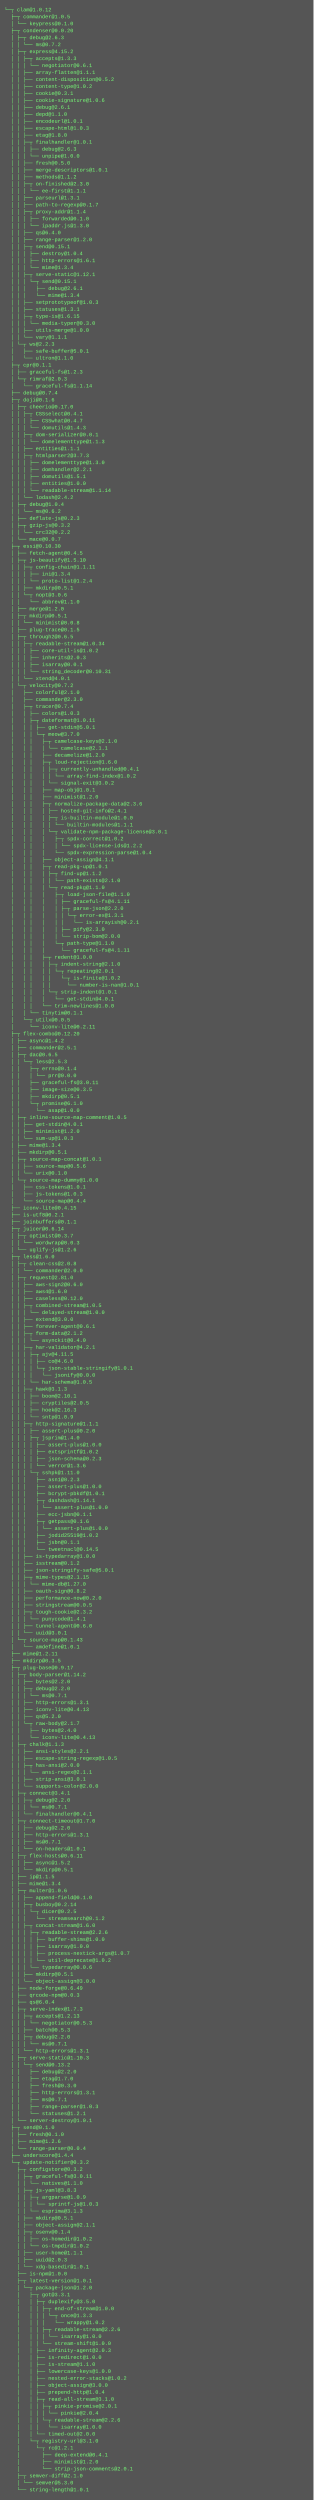
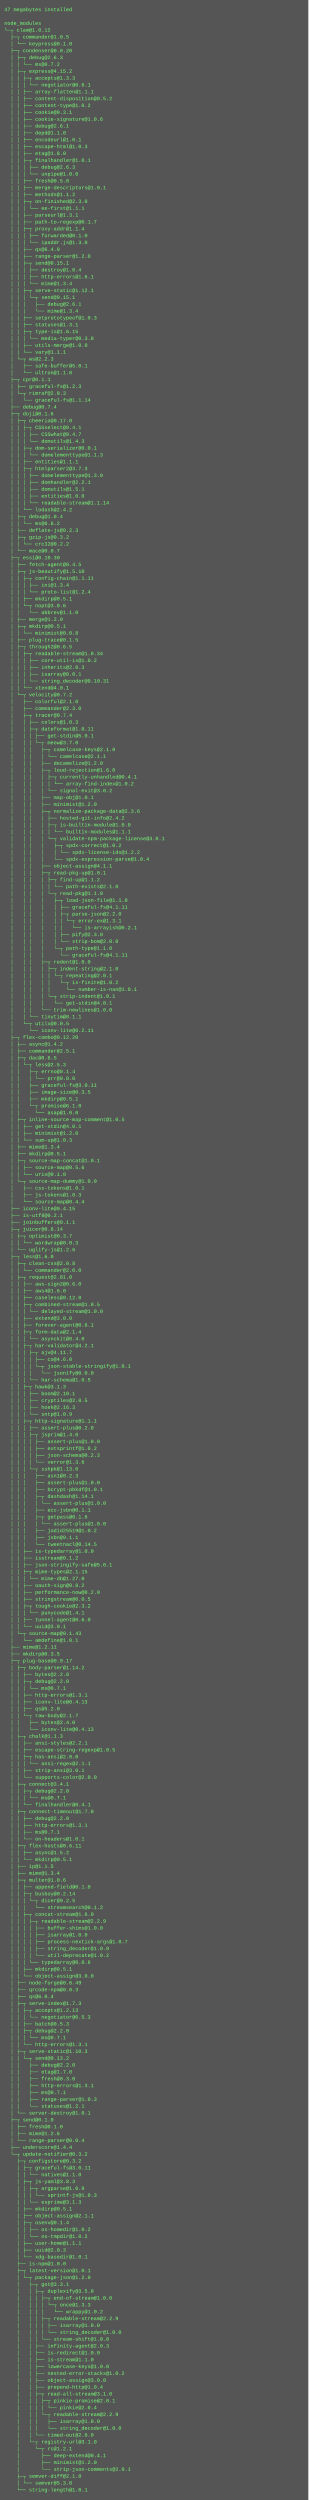
- <svg xmlns="http://www.w3.org/2000/svg" height="5742" width="720">
-   <rect height="5742" fill="#555" width="720" />
+ <svg xmlns="http://www.w3.org/2000/svg" height="5838" width="720">
+   <rect height="5838" fill="#555" width="720" />
  <text fill="#7f7" font-family="Courier New" font-size="12" xml:space="preserve">
-     <tspan x="10" y="26">└─┬ clam@1.0.12 </tspan>
-     <tspan x="10" y="42">  ├─┬ commander@1.0.5 </tspan>
-     <tspan x="10" y="58">  │ └── keypress@0.1.0 </tspan>
-     <tspan x="10" y="74">  ├─┬ condenser@0.0.20 </tspan>
-     <tspan x="10" y="90">  │ ├─┬ debug@2.6.3 </tspan>
-     <tspan x="10" y="106">  │ │ └── ms@0.7.2 </tspan>
-     <tspan x="10" y="122">  │ ├─┬ express@4.15.2 </tspan>
-     <tspan x="10" y="138">  │ │ ├─┬ accepts@1.3.3 </tspan>
-     <tspan x="10" y="154">  │ │ │ └── negotiator@0.6.1 </tspan>
-     <tspan x="10" y="170">  │ │ ├── array-flatten@1.1.1 </tspan>
-     <tspan x="10" y="186">  │ │ ├── content-disposition@0.5.2 </tspan>
-     <tspan x="10" y="202">  │ │ ├── content-type@1.0.2 </tspan>
-     <tspan x="10" y="218">  │ │ ├── cookie@0.3.1 </tspan>
-     <tspan x="10" y="234">  │ │ ├── cookie-signature@1.0.6 </tspan>
-     <tspan x="10" y="250">  │ │ ├── debug@2.6.1 </tspan>
-     <tspan x="10" y="266">  │ │ ├── depd@1.1.0 </tspan>
-     <tspan x="10" y="282">  │ │ ├── encodeurl@1.0.1 </tspan>
-     <tspan x="10" y="298">  │ │ ├── escape-html@1.0.3 </tspan>
-     <tspan x="10" y="314">  │ │ ├── etag@1.8.0 </tspan>
-     <tspan x="10" y="330">  │ │ ├─┬ finalhandler@1.0.1 </tspan>
-     <tspan x="10" y="346">  │ │ │ ├── debug@2.6.3 </tspan>
-     <tspan x="10" y="362">  │ │ │ └── unpipe@1.0.0 </tspan>
-     <tspan x="10" y="378">  │ │ ├── fresh@0.5.0 </tspan>
-     <tspan x="10" y="394">  │ │ ├── merge-descriptors@1.0.1 </tspan>
-     <tspan x="10" y="410">  │ │ ├── methods@1.1.2 </tspan>
-     <tspan x="10" y="426">  │ │ ├─┬ on-finished@2.3.0 </tspan>
-     <tspan x="10" y="442">  │ │ │ └── ee-first@1.1.1 </tspan>
-     <tspan x="10" y="458">  │ │ ├── parseurl@1.3.1 </tspan>
-     <tspan x="10" y="474">  │ │ ├── path-to-regexp@0.1.7 </tspan>
-     <tspan x="10" y="490">  │ │ ├─┬ proxy-addr@1.1.4 </tspan>
-     <tspan x="10" y="506">  │ │ │ ├── forwarded@0.1.0 </tspan>
-     <tspan x="10" y="522">  │ │ │ └── ipaddr.js@1.3.0 </tspan>
-     <tspan x="10" y="538">  │ │ ├── qs@6.4.0 </tspan>
-     <tspan x="10" y="554">  │ │ ├── range-parser@1.2.0 </tspan>
-     <tspan x="10" y="570">  │ │ ├─┬ send@0.15.1 </tspan>
-     <tspan x="10" y="586">  │ │ │ ├── destroy@1.0.4 </tspan>
-     <tspan x="10" y="602">  │ │ │ ├── http-errors@1.6.1 </tspan>
-     <tspan x="10" y="618">  │ │ │ └── mime@1.3.4 </tspan>
-     <tspan x="10" y="634">  │ │ ├─┬ serve-static@1.12.1 </tspan>
-     <tspan x="10" y="650">  │ │ │ └─┬ send@0.15.1 </tspan>
-     <tspan x="10" y="666">  │ │ │   ├── debug@2.6.1 </tspan>
-     <tspan x="10" y="682">  │ │ │   └── mime@1.3.4 </tspan>
-     <tspan x="10" y="698">  │ │ ├── setprototypeof@1.0.3 </tspan>
-     <tspan x="10" y="714">  │ │ ├── statuses@1.3.1 </tspan>
-     <tspan x="10" y="730">  │ │ ├─┬ type-is@1.6.15 </tspan>
-     <tspan x="10" y="746">  │ │ │ └── media-typer@0.3.0 </tspan>
-     <tspan x="10" y="762">  │ │ ├── utils-merge@1.0.0 </tspan>
-     <tspan x="10" y="778">  │ │ └── vary@1.1.1 </tspan>
-     <tspan x="10" y="794">  │ └─┬ ws@2.2.3 </tspan>
-     <tspan x="10" y="810">  │   ├── safe-buffer@5.0.1 </tspan>
-     <tspan x="10" y="826">  │   └── ultron@1.1.0 </tspan>
-     <tspan x="10" y="842">  ├─┬ cpr@0.1.1 </tspan>
-     <tspan x="10" y="858">  │ ├── graceful-fs@1.2.3 </tspan>
-     <tspan x="10" y="874">  │ └─┬ rimraf@2.0.3 </tspan>
-     <tspan x="10" y="890">  │   └── graceful-fs@1.1.14 </tspan>
-     <tspan x="10" y="906">  ├── debug@0.7.4 </tspan>
-     <tspan x="10" y="922">  ├─┬ doji@0.1.6 </tspan>
-     <tspan x="10" y="938">  │ ├─┬ cheerio@0.17.0 </tspan>
-     <tspan x="10" y="954">  │ │ ├─┬ CSSselect@0.4.1 </tspan>
-     <tspan x="10" y="970">  │ │ │ ├── CSSwhat@0.4.7 </tspan>
-     <tspan x="10" y="986">  │ │ │ └── domutils@1.4.3 </tspan>
-     <tspan x="10" y="1002">  │ │ ├─┬ dom-serializer@0.0.1 </tspan>
-     <tspan x="10" y="1018">  │ │ │ └── domelementtype@1.1.3 </tspan>
-     <tspan x="10" y="1034">  │ │ ├── entities@1.1.1 </tspan>
-     <tspan x="10" y="1050">  │ │ ├─┬ htmlparser2@3.7.3 </tspan>
-     <tspan x="10" y="1066">  │ │ │ ├── domelementtype@1.3.0 </tspan>
-     <tspan x="10" y="1082">  │ │ │ ├── domhandler@2.2.1 </tspan>
-     <tspan x="10" y="1098">  │ │ │ ├── domutils@1.5.1 </tspan>
-     <tspan x="10" y="1114">  │ │ │ ├── entities@1.0.0 </tspan>
-     <tspan x="10" y="1130">  │ │ │ └── readable-stream@1.1.14 </tspan>
-     <tspan x="10" y="1146">  │ │ └── lodash@2.4.2 </tspan>
-     <tspan x="10" y="1162">  │ ├─┬ debug@1.0.4 </tspan>
-     <tspan x="10" y="1178">  │ │ └── ms@0.6.2 </tspan>
-     <tspan x="10" y="1194">  │ ├── deflate-js@0.2.3 </tspan>
-     <tspan x="10" y="1210">  │ ├─┬ gzip-js@0.3.2 </tspan>
-     <tspan x="10" y="1226">  │ │ └── crc32@0.2.2 </tspan>
-     <tspan x="10" y="1242">  │ └── mace@0.0.7 </tspan>
-     <tspan x="10" y="1258">  ├─┬ essi@0.10.30 </tspan>
-     <tspan x="10" y="1274">  │ ├── fetch-agent@0.4.5 </tspan>
-     <tspan x="10" y="1290">  │ ├─┬ js-beautify@1.5.10 </tspan>
-     <tspan x="10" y="1306">  │ │ ├─┬ config-chain@1.1.11 </tspan>
-     <tspan x="10" y="1322">  │ │ │ ├── ini@1.3.4 </tspan>
-     <tspan x="10" y="1338">  │ │ │ └── proto-list@1.2.4 </tspan>
-     <tspan x="10" y="1354">  │ │ ├── mkdirp@0.5.1 </tspan>
-     <tspan x="10" y="1370">  │ │ └─┬ nopt@3.0.6 </tspan>
-     <tspan x="10" y="1386">  │ │   └── abbrev@1.1.0 </tspan>
-     <tspan x="10" y="1402">  │ ├── merge@1.2.0 </tspan>
-     <tspan x="10" y="1418">  │ ├─┬ mkdirp@0.5.1 </tspan>
-     <tspan x="10" y="1434">  │ │ └── minimist@0.0.8 </tspan>
-     <tspan x="10" y="1450">  │ ├── plug-trace@0.1.5 </tspan>
-     <tspan x="10" y="1466">  │ ├─┬ through2@0.6.5 </tspan>
-     <tspan x="10" y="1482">  │ │ ├─┬ readable-stream@1.0.34 </tspan>
-     <tspan x="10" y="1498">  │ │ │ ├── core-util-is@1.0.2 </tspan>
-     <tspan x="10" y="1514">  │ │ │ ├── inherits@2.0.3 </tspan>
-     <tspan x="10" y="1530">  │ │ │ ├── isarray@0.0.1 </tspan>
-     <tspan x="10" y="1546">  │ │ │ └── string_decoder@0.10.31 </tspan>
-     <tspan x="10" y="1562">  │ │ └── xtend@4.0.1 </tspan>
-     <tspan x="10" y="1578">  │ └─┬ velocity@0.7.2 </tspan>
-     <tspan x="10" y="1594">  │   ├── colorful@2.1.0 </tspan>
-     <tspan x="10" y="1610">  │   ├── commander@2.3.0 </tspan>
-     <tspan x="10" y="1626">  │   ├─┬ tracer@0.7.4 </tspan>
-     <tspan x="10" y="1642">  │   │ ├── colors@1.0.3 </tspan>
-     <tspan x="10" y="1658">  │   │ ├─┬ dateformat@1.0.11 </tspan>
-     <tspan x="10" y="1674">  │   │ │ ├── get-stdin@5.0.1 </tspan>
-     <tspan x="10" y="1690">  │   │ │ └─┬ meow@3.7.0 </tspan>
-     <tspan x="10" y="1706">  │   │ │   ├─┬ camelcase-keys@2.1.0 </tspan>
-     <tspan x="10" y="1722">  │   │ │   │ └── camelcase@2.1.1 </tspan>
-     <tspan x="10" y="1738">  │   │ │   ├── decamelize@1.2.0 </tspan>
-     <tspan x="10" y="1754">  │   │ │   ├─┬ loud-rejection@1.6.0 </tspan>
-     <tspan x="10" y="1770">  │   │ │   │ ├─┬ currently-unhandled@0.4.1 </tspan>
-     <tspan x="10" y="1786">  │   │ │   │ │ └── array-find-index@1.0.2 </tspan>
-     <tspan x="10" y="1802">  │   │ │   │ └── signal-exit@3.0.2 </tspan>
-     <tspan x="10" y="1818">  │   │ │   ├── map-obj@1.0.1 </tspan>
-     <tspan x="10" y="1834">  │   │ │   ├── minimist@1.2.0 </tspan>
-     <tspan x="10" y="1850">  │   │ │   ├─┬ normalize-package-data@2.3.6 </tspan>
-     <tspan x="10" y="1866">  │   │ │   │ ├── hosted-git-info@2.4.1 </tspan>
-     <tspan x="10" y="1882">  │   │ │   │ ├─┬ is-builtin-module@1.0.0 </tspan>
-     <tspan x="10" y="1898">  │   │ │   │ │ └── builtin-modules@1.1.1 </tspan>
-     <tspan x="10" y="1914">  │   │ │   │ └─┬ validate-npm-package-license@3.0.1 </tspan>
-     <tspan x="10" y="1930">  │   │ │   │   ├─┬ spdx-correct@1.0.2 </tspan>
-     <tspan x="10" y="1946">  │   │ │   │   │ └── spdx-license-ids@1.2.2 </tspan>
-     <tspan x="10" y="1962">  │   │ │   │   └── spdx-expression-parse@1.0.4 </tspan>
-     <tspan x="10" y="1978">  │   │ │   ├── object-assign@4.1.1 </tspan>
-     <tspan x="10" y="1994">  │   │ │   ├─┬ read-pkg-up@1.0.1 </tspan>
-     <tspan x="10" y="2010">  │   │ │   │ ├─┬ find-up@1.1.2 </tspan>
-     <tspan x="10" y="2026">  │   │ │   │ │ └── path-exists@2.1.0 </tspan>
-     <tspan x="10" y="2042">  │   │ │   │ └─┬ read-pkg@1.1.0 </tspan>
-     <tspan x="10" y="2058">  │   │ │   │   ├─┬ load-json-file@1.1.0 </tspan>
-     <tspan x="10" y="2074">  │   │ │   │   │ ├── graceful-fs@4.1.11 </tspan>
-     <tspan x="10" y="2090">  │   │ │   │   │ ├─┬ parse-json@2.2.0 </tspan>
-     <tspan x="10" y="2106">  │   │ │   │   │ │ └─┬ error-ex@1.3.1 </tspan>
-     <tspan x="10" y="2122">  │   │ │   │   │ │   └── is-arrayish@0.2.1 </tspan>
-     <tspan x="10" y="2138">  │   │ │   │   │ ├── pify@2.3.0 </tspan>
-     <tspan x="10" y="2154">  │   │ │   │   │ └── strip-bom@2.0.0 </tspan>
-     <tspan x="10" y="2170">  │   │ │   │   └─┬ path-type@1.1.0 </tspan>
-     <tspan x="10" y="2186">  │   │ │   │     └── graceful-fs@4.1.11 </tspan>
-     <tspan x="10" y="2202">  │   │ │   ├─┬ redent@1.0.0 </tspan>
-     <tspan x="10" y="2218">  │   │ │   │ ├─┬ indent-string@2.1.0 </tspan>
-     <tspan x="10" y="2234">  │   │ │   │ │ └─┬ repeating@2.0.1 </tspan>
-     <tspan x="10" y="2250">  │   │ │   │ │   └─┬ is-finite@1.0.2 </tspan>
-     <tspan x="10" y="2266">  │   │ │   │ │     └── number-is-nan@1.0.1 </tspan>
-     <tspan x="10" y="2282">  │   │ │   │ └─┬ strip-indent@1.0.1 </tspan>
-     <tspan x="10" y="2298">  │   │ │   │   └── get-stdin@4.0.1 </tspan>
-     <tspan x="10" y="2314">  │   │ │   └── trim-newlines@1.0.0 </tspan>
-     <tspan x="10" y="2330">  │   │ └── tinytim@0.1.1 </tspan>
-     <tspan x="10" y="2346">  │   └─┬ utilx@0.0.5 </tspan>
-     <tspan x="10" y="2362">  │     └── iconv-lite@0.2.11 </tspan>
-     <tspan x="10" y="2378">  ├─┬ flex-combo@0.12.20 </tspan>
-     <tspan x="10" y="2394">  │ ├── async@1.4.2 </tspan>
-     <tspan x="10" y="2410">  │ ├── commander@2.5.1 </tspan>
-     <tspan x="10" y="2426">  │ ├─┬ dac@0.6.5 </tspan>
-     <tspan x="10" y="2442">  │ │ └─┬ less@2.5.3 </tspan>
-     <tspan x="10" y="2458">  │ │   ├─┬ errno@0.1.4 </tspan>
-     <tspan x="10" y="2474">  │ │   │ └── prr@0.0.0 </tspan>
-     <tspan x="10" y="2490">  │ │   ├── graceful-fs@3.0.11 </tspan>
-     <tspan x="10" y="2506">  │ │   ├── image-size@0.3.5 </tspan>
-     <tspan x="10" y="2522">  │ │   ├── mkdirp@0.5.1 </tspan>
-     <tspan x="10" y="2538">  │ │   └─┬ promise@6.1.0 </tspan>
-     <tspan x="10" y="2554">  │ │     └── asap@1.0.0 </tspan>
-     <tspan x="10" y="2570">  │ ├─┬ inline-source-map-comment@1.0.5 </tspan>
-     <tspan x="10" y="2586">  │ │ ├── get-stdin@4.0.1 </tspan>
-     <tspan x="10" y="2602">  │ │ ├── minimist@1.2.0 </tspan>
-     <tspan x="10" y="2618">  │ │ └── sum-up@1.0.3 </tspan>
-     <tspan x="10" y="2634">  │ ├── mime@1.3.4 </tspan>
-     <tspan x="10" y="2650">  │ ├── mkdirp@0.5.1 </tspan>
-     <tspan x="10" y="2666">  │ ├─┬ source-map-concat@1.0.1 </tspan>
-     <tspan x="10" y="2682">  │ │ ├── source-map@0.5.6 </tspan>
-     <tspan x="10" y="2698">  │ │ └── urix@0.1.0 </tspan>
-     <tspan x="10" y="2714">  │ └─┬ source-map-dummy@1.0.0 </tspan>
-     <tspan x="10" y="2730">  │   ├── css-tokens@1.0.1 </tspan>
-     <tspan x="10" y="2746">  │   ├── js-tokens@1.0.3 </tspan>
-     <tspan x="10" y="2762">  │   └── source-map@0.4.4 </tspan>
-     <tspan x="10" y="2778">  ├── iconv-lite@0.4.15 </tspan>
-     <tspan x="10" y="2794">  ├── is-utf8@0.2.1 </tspan>
-     <tspan x="10" y="2810">  ├── joinbuffers@0.1.1 </tspan>
-     <tspan x="10" y="2826">  ├─┬ juicer@0.6.14 </tspan>
-     <tspan x="10" y="2842">  │ ├─┬ optimist@0.3.7 </tspan>
-     <tspan x="10" y="2858">  │ │ └── wordwrap@0.0.3 </tspan>
-     <tspan x="10" y="2874">  │ └── uglify-js@1.2.6 </tspan>
-     <tspan x="10" y="2890">  ├─┬ less@1.6.0 </tspan>
-     <tspan x="10" y="2906">  │ ├─┬ clean-css@2.0.8 </tspan>
-     <tspan x="10" y="2922">  │ │ └── commander@2.0.0 </tspan>
-     <tspan x="10" y="2938">  │ ├─┬ request@2.81.0 </tspan>
-     <tspan x="10" y="2954">  │ │ ├── aws-sign2@0.6.0 </tspan>
-     <tspan x="10" y="2970">  │ │ ├── aws4@1.6.0 </tspan>
-     <tspan x="10" y="2986">  │ │ ├── caseless@0.12.0 </tspan>
-     <tspan x="10" y="3002">  │ │ ├─┬ combined-stream@1.0.5 </tspan>
-     <tspan x="10" y="3018">  │ │ │ └── delayed-stream@1.0.0 </tspan>
-     <tspan x="10" y="3034">  │ │ ├── extend@3.0.0 </tspan>
-     <tspan x="10" y="3050">  │ │ ├── forever-agent@0.6.1 </tspan>
-     <tspan x="10" y="3066">  │ │ ├─┬ form-data@2.1.2 </tspan>
-     <tspan x="10" y="3082">  │ │ │ └── asynckit@0.4.0 </tspan>
-     <tspan x="10" y="3098">  │ │ ├─┬ har-validator@4.2.1 </tspan>
-     <tspan x="10" y="3114">  │ │ │ ├─┬ ajv@4.11.5 </tspan>
-     <tspan x="10" y="3130">  │ │ │ │ ├── co@4.6.0 </tspan>
-     <tspan x="10" y="3146">  │ │ │ │ └─┬ json-stable-stringify@1.0.1 </tspan>
-     <tspan x="10" y="3162">  │ │ │ │   └── jsonify@0.0.0 </tspan>
-     <tspan x="10" y="3178">  │ │ │ └── har-schema@1.0.5 </tspan>
-     <tspan x="10" y="3194">  │ │ ├─┬ hawk@3.1.3 </tspan>
-     <tspan x="10" y="3210">  │ │ │ ├── boom@2.10.1 </tspan>
-     <tspan x="10" y="3226">  │ │ │ ├── cryptiles@2.0.5 </tspan>
-     <tspan x="10" y="3242">  │ │ │ ├── hoek@2.16.3 </tspan>
-     <tspan x="10" y="3258">  │ │ │ └── sntp@1.0.9 </tspan>
-     <tspan x="10" y="3274">  │ │ ├─┬ http-signature@1.1.1 </tspan>
-     <tspan x="10" y="3290">  │ │ │ ├── assert-plus@0.2.0 </tspan>
-     <tspan x="10" y="3306">  │ │ │ ├─┬ jsprim@1.4.0 </tspan>
-     <tspan x="10" y="3322">  │ │ │ │ ├── assert-plus@1.0.0 </tspan>
-     <tspan x="10" y="3338">  │ │ │ │ ├── extsprintf@1.0.2 </tspan>
-     <tspan x="10" y="3354">  │ │ │ │ ├── json-schema@0.2.3 </tspan>
-     <tspan x="10" y="3370">  │ │ │ │ └── verror@1.3.6 </tspan>
-     <tspan x="10" y="3386">  │ │ │ └─┬ sshpk@1.11.0 </tspan>
-     <tspan x="10" y="3402">  │ │ │   ├── asn1@0.2.3 </tspan>
-     <tspan x="10" y="3418">  │ │ │   ├── assert-plus@1.0.0 </tspan>
-     <tspan x="10" y="3434">  │ │ │   ├── bcrypt-pbkdf@1.0.1 </tspan>
-     <tspan x="10" y="3450">  │ │ │   ├─┬ dashdash@1.14.1 </tspan>
-     <tspan x="10" y="3466">  │ │ │   │ └── assert-plus@1.0.0 </tspan>
-     <tspan x="10" y="3482">  │ │ │   ├── ecc-jsbn@0.1.1 </tspan>
-     <tspan x="10" y="3498">  │ │ │   ├─┬ getpass@0.1.6 </tspan>
+     <tspan x="10" y="26">47 megabytes installed</tspan>
+     <tspan x="10" y="42" />
+     <tspan x="10" y="58">node_modules</tspan>
+     <tspan x="10" y="74">└─┬ clam@1.0.12 </tspan>
+     <tspan x="10" y="90">  ├─┬ commander@1.0.5 </tspan>
+     <tspan x="10" y="106">  │ └── keypress@0.1.0 </tspan>
+     <tspan x="10" y="122">  ├─┬ condenser@0.0.20 </tspan>
+     <tspan x="10" y="138">  │ ├─┬ debug@2.6.3 </tspan>
+     <tspan x="10" y="154">  │ │ └── ms@0.7.2 </tspan>
+     <tspan x="10" y="170">  │ ├─┬ express@4.15.2 </tspan>
+     <tspan x="10" y="186">  │ │ ├─┬ accepts@1.3.3 </tspan>
+     <tspan x="10" y="202">  │ │ │ └── negotiator@0.6.1 </tspan>
+     <tspan x="10" y="218">  │ │ ├── array-flatten@1.1.1 </tspan>
+     <tspan x="10" y="234">  │ │ ├── content-disposition@0.5.2 </tspan>
+     <tspan x="10" y="250">  │ │ ├── content-type@1.0.2 </tspan>
+     <tspan x="10" y="266">  │ │ ├── cookie@0.3.1 </tspan>
+     <tspan x="10" y="282">  │ │ ├── cookie-signature@1.0.6 </tspan>
+     <tspan x="10" y="298">  │ │ ├── debug@2.6.1 </tspan>
+     <tspan x="10" y="314">  │ │ ├── depd@1.1.0 </tspan>
+     <tspan x="10" y="330">  │ │ ├── encodeurl@1.0.1 </tspan>
+     <tspan x="10" y="346">  │ │ ├── escape-html@1.0.3 </tspan>
+     <tspan x="10" y="362">  │ │ ├── etag@1.8.0 </tspan>
+     <tspan x="10" y="378">  │ │ ├─┬ finalhandler@1.0.1 </tspan>
+     <tspan x="10" y="394">  │ │ │ ├── debug@2.6.3 </tspan>
+     <tspan x="10" y="410">  │ │ │ └── unpipe@1.0.0 </tspan>
+     <tspan x="10" y="426">  │ │ ├── fresh@0.5.0 </tspan>
+     <tspan x="10" y="442">  │ │ ├── merge-descriptors@1.0.1 </tspan>
+     <tspan x="10" y="458">  │ │ ├── methods@1.1.2 </tspan>
+     <tspan x="10" y="474">  │ │ ├─┬ on-finished@2.3.0 </tspan>
+     <tspan x="10" y="490">  │ │ │ └── ee-first@1.1.1 </tspan>
+     <tspan x="10" y="506">  │ │ ├── parseurl@1.3.1 </tspan>
+     <tspan x="10" y="522">  │ │ ├── path-to-regexp@0.1.7 </tspan>
+     <tspan x="10" y="538">  │ │ ├─┬ proxy-addr@1.1.4 </tspan>
+     <tspan x="10" y="554">  │ │ │ ├── forwarded@0.1.0 </tspan>
+     <tspan x="10" y="570">  │ │ │ └── ipaddr.js@1.3.0 </tspan>
+     <tspan x="10" y="586">  │ │ ├── qs@6.4.0 </tspan>
+     <tspan x="10" y="602">  │ │ ├── range-parser@1.2.0 </tspan>
+     <tspan x="10" y="618">  │ │ ├─┬ send@0.15.1 </tspan>
+     <tspan x="10" y="634">  │ │ │ ├── destroy@1.0.4 </tspan>
+     <tspan x="10" y="650">  │ │ │ ├── http-errors@1.6.1 </tspan>
+     <tspan x="10" y="666">  │ │ │ └── mime@1.3.4 </tspan>
+     <tspan x="10" y="682">  │ │ ├─┬ serve-static@1.12.1 </tspan>
+     <tspan x="10" y="698">  │ │ │ └─┬ send@0.15.1 </tspan>
+     <tspan x="10" y="714">  │ │ │   ├── debug@2.6.1 </tspan>
+     <tspan x="10" y="730">  │ │ │   └── mime@1.3.4 </tspan>
+     <tspan x="10" y="746">  │ │ ├── setprototypeof@1.0.3 </tspan>
+     <tspan x="10" y="762">  │ │ ├── statuses@1.3.1 </tspan>
+     <tspan x="10" y="778">  │ │ ├─┬ type-is@1.6.15 </tspan>
+     <tspan x="10" y="794">  │ │ │ └── media-typer@0.3.0 </tspan>
+     <tspan x="10" y="810">  │ │ ├── utils-merge@1.0.0 </tspan>
+     <tspan x="10" y="826">  │ │ └── vary@1.1.1 </tspan>
+     <tspan x="10" y="842">  │ └─┬ ws@2.2.3 </tspan>
+     <tspan x="10" y="858">  │   ├── safe-buffer@5.0.1 </tspan>
+     <tspan x="10" y="874">  │   └── ultron@1.1.0 </tspan>
+     <tspan x="10" y="890">  ├─┬ cpr@0.1.1 </tspan>
+     <tspan x="10" y="906">  │ ├── graceful-fs@1.2.3 </tspan>
+     <tspan x="10" y="922">  │ └─┬ rimraf@2.0.3 </tspan>
+     <tspan x="10" y="938">  │   └── graceful-fs@1.1.14 </tspan>
+     <tspan x="10" y="954">  ├── debug@0.7.4 </tspan>
+     <tspan x="10" y="970">  ├─┬ doji@0.1.6 </tspan>
+     <tspan x="10" y="986">  │ ├─┬ cheerio@0.17.0 </tspan>
+     <tspan x="10" y="1002">  │ │ ├─┬ CSSselect@0.4.1 </tspan>
+     <tspan x="10" y="1018">  │ │ │ ├── CSSwhat@0.4.7 </tspan>
+     <tspan x="10" y="1034">  │ │ │ └── domutils@1.4.3 </tspan>
+     <tspan x="10" y="1050">  │ │ ├─┬ dom-serializer@0.0.1 </tspan>
+     <tspan x="10" y="1066">  │ │ │ └── domelementtype@1.1.3 </tspan>
+     <tspan x="10" y="1082">  │ │ ├── entities@1.1.1 </tspan>
+     <tspan x="10" y="1098">  │ │ ├─┬ htmlparser2@3.7.3 </tspan>
+     <tspan x="10" y="1114">  │ │ │ ├── domelementtype@1.3.0 </tspan>
+     <tspan x="10" y="1130">  │ │ │ ├── domhandler@2.2.1 </tspan>
+     <tspan x="10" y="1146">  │ │ │ ├── domutils@1.5.1 </tspan>
+     <tspan x="10" y="1162">  │ │ │ ├── entities@1.0.0 </tspan>
+     <tspan x="10" y="1178">  │ │ │ └── readable-stream@1.1.14 </tspan>
+     <tspan x="10" y="1194">  │ │ └── lodash@2.4.2 </tspan>
+     <tspan x="10" y="1210">  │ ├─┬ debug@1.0.4 </tspan>
+     <tspan x="10" y="1226">  │ │ └── ms@0.6.2 </tspan>
+     <tspan x="10" y="1242">  │ ├── deflate-js@0.2.3 </tspan>
+     <tspan x="10" y="1258">  │ ├─┬ gzip-js@0.3.2 </tspan>
+     <tspan x="10" y="1274">  │ │ └── crc32@0.2.2 </tspan>
+     <tspan x="10" y="1290">  │ └── mace@0.0.7 </tspan>
+     <tspan x="10" y="1306">  ├─┬ essi@0.10.30 </tspan>
+     <tspan x="10" y="1322">  │ ├── fetch-agent@0.4.5 </tspan>
+     <tspan x="10" y="1338">  │ ├─┬ js-beautify@1.5.10 </tspan>
+     <tspan x="10" y="1354">  │ │ ├─┬ config-chain@1.1.11 </tspan>
+     <tspan x="10" y="1370">  │ │ │ ├── ini@1.3.4 </tspan>
+     <tspan x="10" y="1386">  │ │ │ └── proto-list@1.2.4 </tspan>
+     <tspan x="10" y="1402">  │ │ ├── mkdirp@0.5.1 </tspan>
+     <tspan x="10" y="1418">  │ │ └─┬ nopt@3.0.6 </tspan>
+     <tspan x="10" y="1434">  │ │   └── abbrev@1.1.0 </tspan>
+     <tspan x="10" y="1450">  │ ├── merge@1.2.0 </tspan>
+     <tspan x="10" y="1466">  │ ├─┬ mkdirp@0.5.1 </tspan>
+     <tspan x="10" y="1482">  │ │ └── minimist@0.0.8 </tspan>
+     <tspan x="10" y="1498">  │ ├── plug-trace@0.1.5 </tspan>
+     <tspan x="10" y="1514">  │ ├─┬ through2@0.6.5 </tspan>
+     <tspan x="10" y="1530">  │ │ ├─┬ readable-stream@1.0.34 </tspan>
+     <tspan x="10" y="1546">  │ │ │ ├── core-util-is@1.0.2 </tspan>
+     <tspan x="10" y="1562">  │ │ │ ├── inherits@2.0.3 </tspan>
+     <tspan x="10" y="1578">  │ │ │ ├── isarray@0.0.1 </tspan>
+     <tspan x="10" y="1594">  │ │ │ └── string_decoder@0.10.31 </tspan>
+     <tspan x="10" y="1610">  │ │ └── xtend@4.0.1 </tspan>
+     <tspan x="10" y="1626">  │ └─┬ velocity@0.7.2 </tspan>
+     <tspan x="10" y="1642">  │   ├── colorful@2.1.0 </tspan>
+     <tspan x="10" y="1658">  │   ├── commander@2.3.0 </tspan>
+     <tspan x="10" y="1674">  │   ├─┬ tracer@0.7.4 </tspan>
+     <tspan x="10" y="1690">  │   │ ├── colors@1.0.3 </tspan>
+     <tspan x="10" y="1706">  │   │ ├─┬ dateformat@1.0.11 </tspan>
+     <tspan x="10" y="1722">  │   │ │ ├── get-stdin@5.0.1 </tspan>
+     <tspan x="10" y="1738">  │   │ │ └─┬ meow@3.7.0 </tspan>
+     <tspan x="10" y="1754">  │   │ │   ├─┬ camelcase-keys@2.1.0 </tspan>
+     <tspan x="10" y="1770">  │   │ │   │ └── camelcase@2.1.1 </tspan>
+     <tspan x="10" y="1786">  │   │ │   ├── decamelize@1.2.0 </tspan>
+     <tspan x="10" y="1802">  │   │ │   ├─┬ loud-rejection@1.6.0 </tspan>
+     <tspan x="10" y="1818">  │   │ │   │ ├─┬ currently-unhandled@0.4.1 </tspan>
+     <tspan x="10" y="1834">  │   │ │   │ │ └── array-find-index@1.0.2 </tspan>
+     <tspan x="10" y="1850">  │   │ │   │ └── signal-exit@3.0.2 </tspan>
+     <tspan x="10" y="1866">  │   │ │   ├── map-obj@1.0.1 </tspan>
+     <tspan x="10" y="1882">  │   │ │   ├── minimist@1.2.0 </tspan>
+     <tspan x="10" y="1898">  │   │ │   ├─┬ normalize-package-data@2.3.6 </tspan>
+     <tspan x="10" y="1914">  │   │ │   │ ├── hosted-git-info@2.4.2 </tspan>
+     <tspan x="10" y="1930">  │   │ │   │ ├─┬ is-builtin-module@1.0.0 </tspan>
+     <tspan x="10" y="1946">  │   │ │   │ │ └── builtin-modules@1.1.1 </tspan>
+     <tspan x="10" y="1962">  │   │ │   │ └─┬ validate-npm-package-license@3.0.1 </tspan>
+     <tspan x="10" y="1978">  │   │ │   │   ├─┬ spdx-correct@1.0.2 </tspan>
+     <tspan x="10" y="1994">  │   │ │   │   │ └── spdx-license-ids@1.2.2 </tspan>
+     <tspan x="10" y="2010">  │   │ │   │   └── spdx-expression-parse@1.0.4 </tspan>
+     <tspan x="10" y="2026">  │   │ │   ├── object-assign@4.1.1 </tspan>
+     <tspan x="10" y="2042">  │   │ │   ├─┬ read-pkg-up@1.0.1 </tspan>
+     <tspan x="10" y="2058">  │   │ │   │ ├─┬ find-up@1.1.2 </tspan>
+     <tspan x="10" y="2074">  │   │ │   │ │ └── path-exists@2.1.0 </tspan>
+     <tspan x="10" y="2090">  │   │ │   │ └─┬ read-pkg@1.1.0 </tspan>
+     <tspan x="10" y="2106">  │   │ │   │   ├─┬ load-json-file@1.1.0 </tspan>
+     <tspan x="10" y="2122">  │   │ │   │   │ ├── graceful-fs@4.1.11 </tspan>
+     <tspan x="10" y="2138">  │   │ │   │   │ ├─┬ parse-json@2.2.0 </tspan>
+     <tspan x="10" y="2154">  │   │ │   │   │ │ └─┬ error-ex@1.3.1 </tspan>
+     <tspan x="10" y="2170">  │   │ │   │   │ │   └── is-arrayish@0.2.1 </tspan>
+     <tspan x="10" y="2186">  │   │ │   │   │ ├── pify@2.3.0 </tspan>
+     <tspan x="10" y="2202">  │   │ │   │   │ └── strip-bom@2.0.0 </tspan>
+     <tspan x="10" y="2218">  │   │ │   │   └─┬ path-type@1.1.0 </tspan>
+     <tspan x="10" y="2234">  │   │ │   │     └── graceful-fs@4.1.11 </tspan>
+     <tspan x="10" y="2250">  │   │ │   ├─┬ redent@1.0.0 </tspan>
+     <tspan x="10" y="2266">  │   │ │   │ ├─┬ indent-string@2.1.0 </tspan>
+     <tspan x="10" y="2282">  │   │ │   │ │ └─┬ repeating@2.0.1 </tspan>
+     <tspan x="10" y="2298">  │   │ │   │ │   └─┬ is-finite@1.0.2 </tspan>
+     <tspan x="10" y="2314">  │   │ │   │ │     └── number-is-nan@1.0.1 </tspan>
+     <tspan x="10" y="2330">  │   │ │   │ └─┬ strip-indent@1.0.1 </tspan>
+     <tspan x="10" y="2346">  │   │ │   │   └── get-stdin@4.0.1 </tspan>
+     <tspan x="10" y="2362">  │   │ │   └── trim-newlines@1.0.0 </tspan>
+     <tspan x="10" y="2378">  │   │ └── tinytim@0.1.1 </tspan>
+     <tspan x="10" y="2394">  │   └─┬ utilx@0.0.5 </tspan>
+     <tspan x="10" y="2410">  │     └── iconv-lite@0.2.11 </tspan>
+     <tspan x="10" y="2426">  ├─┬ flex-combo@0.12.20 </tspan>
+     <tspan x="10" y="2442">  │ ├── async@1.4.2 </tspan>
+     <tspan x="10" y="2458">  │ ├── commander@2.5.1 </tspan>
+     <tspan x="10" y="2474">  │ ├─┬ dac@0.6.5 </tspan>
+     <tspan x="10" y="2490">  │ │ └─┬ less@2.5.3 </tspan>
+     <tspan x="10" y="2506">  │ │   ├─┬ errno@0.1.4 </tspan>
+     <tspan x="10" y="2522">  │ │   │ └── prr@0.0.0 </tspan>
+     <tspan x="10" y="2538">  │ │   ├── graceful-fs@3.0.11 </tspan>
+     <tspan x="10" y="2554">  │ │   ├── image-size@0.3.5 </tspan>
+     <tspan x="10" y="2570">  │ │   ├── mkdirp@0.5.1 </tspan>
+     <tspan x="10" y="2586">  │ │   └─┬ promise@6.1.0 </tspan>
+     <tspan x="10" y="2602">  │ │     └── asap@1.0.0 </tspan>
+     <tspan x="10" y="2618">  │ ├─┬ inline-source-map-comment@1.0.5 </tspan>
+     <tspan x="10" y="2634">  │ │ ├── get-stdin@4.0.1 </tspan>
+     <tspan x="10" y="2650">  │ │ ├── minimist@1.2.0 </tspan>
+     <tspan x="10" y="2666">  │ │ └── sum-up@1.0.3 </tspan>
+     <tspan x="10" y="2682">  │ ├── mime@1.3.4 </tspan>
+     <tspan x="10" y="2698">  │ ├── mkdirp@0.5.1 </tspan>
+     <tspan x="10" y="2714">  │ ├─┬ source-map-concat@1.0.1 </tspan>
+     <tspan x="10" y="2730">  │ │ ├── source-map@0.5.6 </tspan>
+     <tspan x="10" y="2746">  │ │ └── urix@0.1.0 </tspan>
+     <tspan x="10" y="2762">  │ └─┬ source-map-dummy@1.0.0 </tspan>
+     <tspan x="10" y="2778">  │   ├── css-tokens@1.0.1 </tspan>
+     <tspan x="10" y="2794">  │   ├── js-tokens@1.0.3 </tspan>
+     <tspan x="10" y="2810">  │   └── source-map@0.4.4 </tspan>
+     <tspan x="10" y="2826">  ├── iconv-lite@0.4.15 </tspan>
+     <tspan x="10" y="2842">  ├── is-utf8@0.2.1 </tspan>
+     <tspan x="10" y="2858">  ├── joinbuffers@0.1.1 </tspan>
+     <tspan x="10" y="2874">  ├─┬ juicer@0.6.14 </tspan>
+     <tspan x="10" y="2890">  │ ├─┬ optimist@0.3.7 </tspan>
+     <tspan x="10" y="2906">  │ │ └── wordwrap@0.0.3 </tspan>
+     <tspan x="10" y="2922">  │ └── uglify-js@1.2.6 </tspan>
+     <tspan x="10" y="2938">  ├─┬ less@1.6.0 </tspan>
+     <tspan x="10" y="2954">  │ ├─┬ clean-css@2.0.8 </tspan>
+     <tspan x="10" y="2970">  │ │ └── commander@2.0.0 </tspan>
+     <tspan x="10" y="2986">  │ ├─┬ request@2.81.0 </tspan>
+     <tspan x="10" y="3002">  │ │ ├── aws-sign2@0.6.0 </tspan>
+     <tspan x="10" y="3018">  │ │ ├── aws4@1.6.0 </tspan>
+     <tspan x="10" y="3034">  │ │ ├── caseless@0.12.0 </tspan>
+     <tspan x="10" y="3050">  │ │ ├─┬ combined-stream@1.0.5 </tspan>
+     <tspan x="10" y="3066">  │ │ │ └── delayed-stream@1.0.0 </tspan>
+     <tspan x="10" y="3082">  │ │ ├── extend@3.0.0 </tspan>
+     <tspan x="10" y="3098">  │ │ ├── forever-agent@0.6.1 </tspan>
+     <tspan x="10" y="3114">  │ │ ├─┬ form-data@2.1.4 </tspan>
+     <tspan x="10" y="3130">  │ │ │ └── asynckit@0.4.0 </tspan>
+     <tspan x="10" y="3146">  │ │ ├─┬ har-validator@4.2.1 </tspan>
+     <tspan x="10" y="3162">  │ │ │ ├─┬ ajv@4.11.7 </tspan>
+     <tspan x="10" y="3178">  │ │ │ │ ├── co@4.6.0 </tspan>
+     <tspan x="10" y="3194">  │ │ │ │ └─┬ json-stable-stringify@1.0.1 </tspan>
+     <tspan x="10" y="3210">  │ │ │ │   └── jsonify@0.0.0 </tspan>
+     <tspan x="10" y="3226">  │ │ │ └── har-schema@1.0.5 </tspan>
+     <tspan x="10" y="3242">  │ │ ├─┬ hawk@3.1.3 </tspan>
+     <tspan x="10" y="3258">  │ │ │ ├── boom@2.10.1 </tspan>
+     <tspan x="10" y="3274">  │ │ │ ├── cryptiles@2.0.5 </tspan>
+     <tspan x="10" y="3290">  │ │ │ ├── hoek@2.16.3 </tspan>
+     <tspan x="10" y="3306">  │ │ │ └── sntp@1.0.9 </tspan>
+     <tspan x="10" y="3322">  │ │ ├─┬ http-signature@1.1.1 </tspan>
+     <tspan x="10" y="3338">  │ │ │ ├── assert-plus@0.2.0 </tspan>
+     <tspan x="10" y="3354">  │ │ │ ├─┬ jsprim@1.4.0 </tspan>
+     <tspan x="10" y="3370">  │ │ │ │ ├── assert-plus@1.0.0 </tspan>
+     <tspan x="10" y="3386">  │ │ │ │ ├── extsprintf@1.0.2 </tspan>
+     <tspan x="10" y="3402">  │ │ │ │ ├── json-schema@0.2.3 </tspan>
+     <tspan x="10" y="3418">  │ │ │ │ └── verror@1.3.6 </tspan>
+     <tspan x="10" y="3434">  │ │ │ └─┬ sshpk@1.13.0 </tspan>
+     <tspan x="10" y="3450">  │ │ │   ├── asn1@0.2.3 </tspan>
+     <tspan x="10" y="3466">  │ │ │   ├── assert-plus@1.0.0 </tspan>
+     <tspan x="10" y="3482">  │ │ │   ├── bcrypt-pbkdf@1.0.1 </tspan>
+     <tspan x="10" y="3498">  │ │ │   ├─┬ dashdash@1.14.1 </tspan>
    <tspan x="10" y="3514">  │ │ │   │ └── assert-plus@1.0.0 </tspan>
-     <tspan x="10" y="3530">  │ │ │   ├── jodid25519@1.0.2 </tspan>
-     <tspan x="10" y="3546">  │ │ │   ├── jsbn@0.1.1 </tspan>
-     <tspan x="10" y="3562">  │ │ │   └── tweetnacl@0.14.5 </tspan>
-     <tspan x="10" y="3578">  │ │ ├── is-typedarray@1.0.0 </tspan>
-     <tspan x="10" y="3594">  │ │ ├── isstream@0.1.2 </tspan>
-     <tspan x="10" y="3610">  │ │ ├── json-stringify-safe@5.0.1 </tspan>
-     <tspan x="10" y="3626">  │ │ ├─┬ mime-types@2.1.15 </tspan>
-     <tspan x="10" y="3642">  │ │ │ └── mime-db@1.27.0 </tspan>
-     <tspan x="10" y="3658">  │ │ ├── oauth-sign@0.8.2 </tspan>
-     <tspan x="10" y="3674">  │ │ ├── performance-now@0.2.0 </tspan>
-     <tspan x="10" y="3690">  │ │ ├── stringstream@0.0.5 </tspan>
-     <tspan x="10" y="3706">  │ │ ├─┬ tough-cookie@2.3.2 </tspan>
-     <tspan x="10" y="3722">  │ │ │ └── punycode@1.4.1 </tspan>
-     <tspan x="10" y="3738">  │ │ ├── tunnel-agent@0.6.0 </tspan>
-     <tspan x="10" y="3754">  │ │ └── uuid@3.0.1 </tspan>
-     <tspan x="10" y="3770">  │ └─┬ source-map@0.1.43 </tspan>
-     <tspan x="10" y="3786">  │   └── amdefine@1.0.1 </tspan>
-     <tspan x="10" y="3802">  ├── mime@1.2.11 </tspan>
-     <tspan x="10" y="3818">  ├── mkdirp@0.3.5 </tspan>
-     <tspan x="10" y="3834">  ├─┬ plug-base@0.9.17 </tspan>
-     <tspan x="10" y="3850">  │ ├─┬ body-parser@1.14.2 </tspan>
-     <tspan x="10" y="3866">  │ │ ├── bytes@2.2.0 </tspan>
-     <tspan x="10" y="3882">  │ │ ├─┬ debug@2.2.0 </tspan>
-     <tspan x="10" y="3898">  │ │ │ └── ms@0.7.1 </tspan>
-     <tspan x="10" y="3914">  │ │ ├── http-errors@1.3.1 </tspan>
-     <tspan x="10" y="3930">  │ │ ├── iconv-lite@0.4.13 </tspan>
-     <tspan x="10" y="3946">  │ │ ├── qs@5.2.0 </tspan>
-     <tspan x="10" y="3962">  │ │ └─┬ raw-body@2.1.7 </tspan>
-     <tspan x="10" y="3978">  │ │   ├── bytes@2.4.0 </tspan>
-     <tspan x="10" y="3994">  │ │   └── iconv-lite@0.4.13 </tspan>
-     <tspan x="10" y="4010">  │ ├─┬ chalk@1.1.3 </tspan>
-     <tspan x="10" y="4026">  │ │ ├── ansi-styles@2.2.1 </tspan>
-     <tspan x="10" y="4042">  │ │ ├── escape-string-regexp@1.0.5 </tspan>
-     <tspan x="10" y="4058">  │ │ ├─┬ has-ansi@2.0.0 </tspan>
-     <tspan x="10" y="4074">  │ │ │ └── ansi-regex@2.1.1 </tspan>
-     <tspan x="10" y="4090">  │ │ ├── strip-ansi@3.0.1 </tspan>
-     <tspan x="10" y="4106">  │ │ └── supports-color@2.0.0 </tspan>
-     <tspan x="10" y="4122">  │ ├─┬ connect@3.4.1 </tspan>
-     <tspan x="10" y="4138">  │ │ ├─┬ debug@2.2.0 </tspan>
-     <tspan x="10" y="4154">  │ │ │ └── ms@0.7.1 </tspan>
-     <tspan x="10" y="4170">  │ │ └── finalhandler@0.4.1 </tspan>
-     <tspan x="10" y="4186">  │ ├─┬ connect-timeout@1.7.0 </tspan>
-     <tspan x="10" y="4202">  │ │ ├── debug@2.2.0 </tspan>
-     <tspan x="10" y="4218">  │ │ ├── http-errors@1.3.1 </tspan>
-     <tspan x="10" y="4234">  │ │ ├── ms@0.7.1 </tspan>
-     <tspan x="10" y="4250">  │ │ └── on-headers@1.0.1 </tspan>
-     <tspan x="10" y="4266">  │ ├─┬ flex-hosts@0.6.11 </tspan>
-     <tspan x="10" y="4282">  │ │ ├── async@1.5.2 </tspan>
-     <tspan x="10" y="4298">  │ │ └── mkdirp@0.5.1 </tspan>
-     <tspan x="10" y="4314">  │ ├── ip@1.1.5 </tspan>
-     <tspan x="10" y="4330">  │ ├── mime@1.3.4 </tspan>
-     <tspan x="10" y="4346">  │ ├─┬ multer@1.0.6 </tspan>
-     <tspan x="10" y="4362">  │ │ ├── append-field@0.1.0 </tspan>
-     <tspan x="10" y="4378">  │ │ ├─┬ busboy@0.2.14 </tspan>
-     <tspan x="10" y="4394">  │ │ │ └─┬ dicer@0.2.5 </tspan>
-     <tspan x="10" y="4410">  │ │ │   └── streamsearch@0.1.2 </tspan>
-     <tspan x="10" y="4426">  │ │ ├─┬ concat-stream@1.6.0 </tspan>
-     <tspan x="10" y="4442">  │ │ │ ├─┬ readable-stream@2.2.6 </tspan>
-     <tspan x="10" y="4458">  │ │ │ │ ├── buffer-shims@1.0.0 </tspan>
-     <tspan x="10" y="4474">  │ │ │ │ ├── isarray@1.0.0 </tspan>
-     <tspan x="10" y="4490">  │ │ │ │ ├── process-nextick-args@1.0.7 </tspan>
-     <tspan x="10" y="4506">  │ │ │ │ └── util-deprecate@1.0.2 </tspan>
-     <tspan x="10" y="4522">  │ │ │ └── typedarray@0.0.6 </tspan>
-     <tspan x="10" y="4538">  │ │ ├── mkdirp@0.5.1 </tspan>
-     <tspan x="10" y="4554">  │ │ └── object-assign@3.0.0 </tspan>
-     <tspan x="10" y="4570">  │ ├── node-forge@0.6.49 </tspan>
-     <tspan x="10" y="4586">  │ ├── qrcode-npm@0.0.3 </tspan>
-     <tspan x="10" y="4602">  │ ├── qs@6.0.4 </tspan>
-     <tspan x="10" y="4618">  │ ├─┬ serve-index@1.7.3 </tspan>
-     <tspan x="10" y="4634">  │ │ ├─┬ accepts@1.2.13 </tspan>
-     <tspan x="10" y="4650">  │ │ │ └── negotiator@0.5.3 </tspan>
-     <tspan x="10" y="4666">  │ │ ├── batch@0.5.3 </tspan>
-     <tspan x="10" y="4682">  │ │ ├─┬ debug@2.2.0 </tspan>
-     <tspan x="10" y="4698">  │ │ │ └── ms@0.7.1 </tspan>
-     <tspan x="10" y="4714">  │ │ └── http-errors@1.3.1 </tspan>
-     <tspan x="10" y="4730">  │ ├─┬ serve-static@1.10.3 </tspan>
-     <tspan x="10" y="4746">  │ │ └─┬ send@0.13.2 </tspan>
-     <tspan x="10" y="4762">  │ │   ├── debug@2.2.0 </tspan>
-     <tspan x="10" y="4778">  │ │   ├── etag@1.7.0 </tspan>
-     <tspan x="10" y="4794">  │ │   ├── fresh@0.3.0 </tspan>
-     <tspan x="10" y="4810">  │ │   ├── http-errors@1.3.1 </tspan>
-     <tspan x="10" y="4826">  │ │   ├── ms@0.7.1 </tspan>
-     <tspan x="10" y="4842">  │ │   ├── range-parser@1.0.3 </tspan>
-     <tspan x="10" y="4858">  │ │   └── statuses@1.2.1 </tspan>
-     <tspan x="10" y="4874">  │ └── server-destroy@1.0.1 </tspan>
-     <tspan x="10" y="4890">  ├─┬ send@0.1.0 </tspan>
-     <tspan x="10" y="4906">  │ ├── fresh@0.1.0 </tspan>
-     <tspan x="10" y="4922">  │ ├── mime@1.2.6 </tspan>
-     <tspan x="10" y="4938">  │ └── range-parser@0.0.4 </tspan>
-     <tspan x="10" y="4954">  ├── underscore@1.4.4 </tspan>
-     <tspan x="10" y="4970">  └─┬ update-notifier@0.3.2 </tspan>
-     <tspan x="10" y="4986">    ├─┬ configstore@0.3.2 </tspan>
-     <tspan x="10" y="5002">    │ ├─┬ graceful-fs@3.0.11 </tspan>
-     <tspan x="10" y="5018">    │ │ └── natives@1.1.0 </tspan>
-     <tspan x="10" y="5034">    │ ├─┬ js-yaml@3.8.3 </tspan>
-     <tspan x="10" y="5050">    │ │ ├─┬ argparse@1.0.9 </tspan>
-     <tspan x="10" y="5066">    │ │ │ └── sprintf-js@1.0.3 </tspan>
-     <tspan x="10" y="5082">    │ │ └── esprima@3.1.3 </tspan>
-     <tspan x="10" y="5098">    │ ├── mkdirp@0.5.1 </tspan>
-     <tspan x="10" y="5114">    │ ├── object-assign@2.1.1 </tspan>
-     <tspan x="10" y="5130">    │ ├─┬ osenv@0.1.4 </tspan>
-     <tspan x="10" y="5146">    │ │ ├── os-homedir@1.0.2 </tspan>
-     <tspan x="10" y="5162">    │ │ └── os-tmpdir@1.0.2 </tspan>
-     <tspan x="10" y="5178">    │ ├── user-home@1.1.1 </tspan>
-     <tspan x="10" y="5194">    │ ├── uuid@2.0.3 </tspan>
-     <tspan x="10" y="5210">    │ └── xdg-basedir@1.0.1 </tspan>
-     <tspan x="10" y="5226">    ├── is-npm@1.0.0 </tspan>
-     <tspan x="10" y="5242">    ├─┬ latest-version@1.0.1 </tspan>
-     <tspan x="10" y="5258">    │ └─┬ package-json@1.2.0 </tspan>
-     <tspan x="10" y="5274">    │   ├─┬ got@3.3.1 </tspan>
-     <tspan x="10" y="5290">    │   │ ├─┬ duplexify@3.5.0 </tspan>
-     <tspan x="10" y="5306">    │   │ │ ├─┬ end-of-stream@1.0.0 </tspan>
-     <tspan x="10" y="5322">    │   │ │ │ └─┬ once@1.3.3 </tspan>
-     <tspan x="10" y="5338">    │   │ │ │   └── wrappy@1.0.2 </tspan>
-     <tspan x="10" y="5354">    │   │ │ ├─┬ readable-stream@2.2.6 </tspan>
-     <tspan x="10" y="5370">    │   │ │ │ └── isarray@1.0.0 </tspan>
-     <tspan x="10" y="5386">    │   │ │ └── stream-shift@1.0.0 </tspan>
-     <tspan x="10" y="5402">    │   │ ├── infinity-agent@2.0.3 </tspan>
-     <tspan x="10" y="5418">    │   │ ├── is-redirect@1.0.0 </tspan>
-     <tspan x="10" y="5434">    │   │ ├── is-stream@1.1.0 </tspan>
-     <tspan x="10" y="5450">    │   │ ├── lowercase-keys@1.0.0 </tspan>
-     <tspan x="10" y="5466">    │   │ ├── nested-error-stacks@1.0.2 </tspan>
-     <tspan x="10" y="5482">    │   │ ├── object-assign@3.0.0 </tspan>
-     <tspan x="10" y="5498">    │   │ ├── prepend-http@1.0.4 </tspan>
-     <tspan x="10" y="5514">    │   │ ├─┬ read-all-stream@3.1.0 </tspan>
-     <tspan x="10" y="5530">    │   │ │ ├─┬ pinkie-promise@2.0.1 </tspan>
-     <tspan x="10" y="5546">    │   │ │ │ └── pinkie@2.0.4 </tspan>
-     <tspan x="10" y="5562">    │   │ │ └─┬ readable-stream@2.2.6 </tspan>
-     <tspan x="10" y="5578">    │   │ │   └── isarray@1.0.0 </tspan>
-     <tspan x="10" y="5594">    │   │ └── timed-out@2.0.0 </tspan>
-     <tspan x="10" y="5610">    │   └─┬ registry-url@3.1.0 </tspan>
-     <tspan x="10" y="5626">    │     └─┬ rc@1.2.1 </tspan>
-     <tspan x="10" y="5642">    │       ├── deep-extend@0.4.1 </tspan>
-     <tspan x="10" y="5658">    │       ├── minimist@1.2.0 </tspan>
-     <tspan x="10" y="5674">    │       └── strip-json-comments@2.0.1 </tspan>
-     <tspan x="10" y="5690">    ├─┬ semver-diff@2.1.0 </tspan>
-     <tspan x="10" y="5706">    │ └── semver@5.3.0 </tspan>
-     <tspan x="10" y="5722">    └── string-length@1.0.1</tspan>
+     <tspan x="10" y="3530">  │ │ │   ├── ecc-jsbn@0.1.1 </tspan>
+     <tspan x="10" y="3546">  │ │ │   ├─┬ getpass@0.1.6 </tspan>
+     <tspan x="10" y="3562">  │ │ │   │ └── assert-plus@1.0.0 </tspan>
+     <tspan x="10" y="3578">  │ │ │   ├── jodid25519@1.0.2 </tspan>
+     <tspan x="10" y="3594">  │ │ │   ├── jsbn@0.1.1 </tspan>
+     <tspan x="10" y="3610">  │ │ │   └── tweetnacl@0.14.5 </tspan>
+     <tspan x="10" y="3626">  │ │ ├── is-typedarray@1.0.0 </tspan>
+     <tspan x="10" y="3642">  │ │ ├── isstream@0.1.2 </tspan>
+     <tspan x="10" y="3658">  │ │ ├── json-stringify-safe@5.0.1 </tspan>
+     <tspan x="10" y="3674">  │ │ ├─┬ mime-types@2.1.15 </tspan>
+     <tspan x="10" y="3690">  │ │ │ └── mime-db@1.27.0 </tspan>
+     <tspan x="10" y="3706">  │ │ ├── oauth-sign@0.8.2 </tspan>
+     <tspan x="10" y="3722">  │ │ ├── performance-now@0.2.0 </tspan>
+     <tspan x="10" y="3738">  │ │ ├── stringstream@0.0.5 </tspan>
+     <tspan x="10" y="3754">  │ │ ├─┬ tough-cookie@2.3.2 </tspan>
+     <tspan x="10" y="3770">  │ │ │ └── punycode@1.4.1 </tspan>
+     <tspan x="10" y="3786">  │ │ ├── tunnel-agent@0.6.0 </tspan>
+     <tspan x="10" y="3802">  │ │ └── uuid@3.0.1 </tspan>
+     <tspan x="10" y="3818">  │ └─┬ source-map@0.1.43 </tspan>
+     <tspan x="10" y="3834">  │   └── amdefine@1.0.1 </tspan>
+     <tspan x="10" y="3850">  ├── mime@1.2.11 </tspan>
+     <tspan x="10" y="3866">  ├── mkdirp@0.3.5 </tspan>
+     <tspan x="10" y="3882">  ├─┬ plug-base@0.9.17 </tspan>
+     <tspan x="10" y="3898">  │ ├─┬ body-parser@1.14.2 </tspan>
+     <tspan x="10" y="3914">  │ │ ├── bytes@2.2.0 </tspan>
+     <tspan x="10" y="3930">  │ │ ├─┬ debug@2.2.0 </tspan>
+     <tspan x="10" y="3946">  │ │ │ └── ms@0.7.1 </tspan>
+     <tspan x="10" y="3962">  │ │ ├── http-errors@1.3.1 </tspan>
+     <tspan x="10" y="3978">  │ │ ├── iconv-lite@0.4.13 </tspan>
+     <tspan x="10" y="3994">  │ │ ├── qs@5.2.0 </tspan>
+     <tspan x="10" y="4010">  │ │ └─┬ raw-body@2.1.7 </tspan>
+     <tspan x="10" y="4026">  │ │   ├── bytes@2.4.0 </tspan>
+     <tspan x="10" y="4042">  │ │   └── iconv-lite@0.4.13 </tspan>
+     <tspan x="10" y="4058">  │ ├─┬ chalk@1.1.3 </tspan>
+     <tspan x="10" y="4074">  │ │ ├── ansi-styles@2.2.1 </tspan>
+     <tspan x="10" y="4090">  │ │ ├── escape-string-regexp@1.0.5 </tspan>
+     <tspan x="10" y="4106">  │ │ ├─┬ has-ansi@2.0.0 </tspan>
+     <tspan x="10" y="4122">  │ │ │ └── ansi-regex@2.1.1 </tspan>
+     <tspan x="10" y="4138">  │ │ ├── strip-ansi@3.0.1 </tspan>
+     <tspan x="10" y="4154">  │ │ └── supports-color@2.0.0 </tspan>
+     <tspan x="10" y="4170">  │ ├─┬ connect@3.4.1 </tspan>
+     <tspan x="10" y="4186">  │ │ ├─┬ debug@2.2.0 </tspan>
+     <tspan x="10" y="4202">  │ │ │ └── ms@0.7.1 </tspan>
+     <tspan x="10" y="4218">  │ │ └── finalhandler@0.4.1 </tspan>
+     <tspan x="10" y="4234">  │ ├─┬ connect-timeout@1.7.0 </tspan>
+     <tspan x="10" y="4250">  │ │ ├── debug@2.2.0 </tspan>
+     <tspan x="10" y="4266">  │ │ ├── http-errors@1.3.1 </tspan>
+     <tspan x="10" y="4282">  │ │ ├── ms@0.7.1 </tspan>
+     <tspan x="10" y="4298">  │ │ └── on-headers@1.0.1 </tspan>
+     <tspan x="10" y="4314">  │ ├─┬ flex-hosts@0.6.11 </tspan>
+     <tspan x="10" y="4330">  │ │ ├── async@1.5.2 </tspan>
+     <tspan x="10" y="4346">  │ │ └── mkdirp@0.5.1 </tspan>
+     <tspan x="10" y="4362">  │ ├── ip@1.1.5 </tspan>
+     <tspan x="10" y="4378">  │ ├── mime@1.3.4 </tspan>
+     <tspan x="10" y="4394">  │ ├─┬ multer@1.0.6 </tspan>
+     <tspan x="10" y="4410">  │ │ ├── append-field@0.1.0 </tspan>
+     <tspan x="10" y="4426">  │ │ ├─┬ busboy@0.2.14 </tspan>
+     <tspan x="10" y="4442">  │ │ │ └─┬ dicer@0.2.5 </tspan>
+     <tspan x="10" y="4458">  │ │ │   └── streamsearch@0.1.2 </tspan>
+     <tspan x="10" y="4474">  │ │ ├─┬ concat-stream@1.6.0 </tspan>
+     <tspan x="10" y="4490">  │ │ │ ├─┬ readable-stream@2.2.9 </tspan>
+     <tspan x="10" y="4506">  │ │ │ │ ├── buffer-shims@1.0.0 </tspan>
+     <tspan x="10" y="4522">  │ │ │ │ ├── isarray@1.0.0 </tspan>
+     <tspan x="10" y="4538">  │ │ │ │ ├── process-nextick-args@1.0.7 </tspan>
+     <tspan x="10" y="4554">  │ │ │ │ ├── string_decoder@1.0.0 </tspan>
+     <tspan x="10" y="4570">  │ │ │ │ └── util-deprecate@1.0.2 </tspan>
+     <tspan x="10" y="4586">  │ │ │ └── typedarray@0.0.6 </tspan>
+     <tspan x="10" y="4602">  │ │ ├── mkdirp@0.5.1 </tspan>
+     <tspan x="10" y="4618">  │ │ └── object-assign@3.0.0 </tspan>
+     <tspan x="10" y="4634">  │ ├── node-forge@0.6.49 </tspan>
+     <tspan x="10" y="4650">  │ ├── qrcode-npm@0.0.3 </tspan>
+     <tspan x="10" y="4666">  │ ├── qs@6.0.4 </tspan>
+     <tspan x="10" y="4682">  │ ├─┬ serve-index@1.7.3 </tspan>
+     <tspan x="10" y="4698">  │ │ ├─┬ accepts@1.2.13 </tspan>
+     <tspan x="10" y="4714">  │ │ │ └── negotiator@0.5.3 </tspan>
+     <tspan x="10" y="4730">  │ │ ├── batch@0.5.3 </tspan>
+     <tspan x="10" y="4746">  │ │ ├─┬ debug@2.2.0 </tspan>
+     <tspan x="10" y="4762">  │ │ │ └── ms@0.7.1 </tspan>
+     <tspan x="10" y="4778">  │ │ └── http-errors@1.3.1 </tspan>
+     <tspan x="10" y="4794">  │ ├─┬ serve-static@1.10.3 </tspan>
+     <tspan x="10" y="4810">  │ │ └─┬ send@0.13.2 </tspan>
+     <tspan x="10" y="4826">  │ │   ├── debug@2.2.0 </tspan>
+     <tspan x="10" y="4842">  │ │   ├── etag@1.7.0 </tspan>
+     <tspan x="10" y="4858">  │ │   ├── fresh@0.3.0 </tspan>
+     <tspan x="10" y="4874">  │ │   ├── http-errors@1.3.1 </tspan>
+     <tspan x="10" y="4890">  │ │   ├── ms@0.7.1 </tspan>
+     <tspan x="10" y="4906">  │ │   ├── range-parser@1.0.3 </tspan>
+     <tspan x="10" y="4922">  │ │   └── statuses@1.2.1 </tspan>
+     <tspan x="10" y="4938">  │ └── server-destroy@1.0.1 </tspan>
+     <tspan x="10" y="4954">  ├─┬ send@0.1.0 </tspan>
+     <tspan x="10" y="4970">  │ ├── fresh@0.1.0 </tspan>
+     <tspan x="10" y="4986">  │ ├── mime@1.2.6 </tspan>
+     <tspan x="10" y="5002">  │ └── range-parser@0.0.4 </tspan>
+     <tspan x="10" y="5018">  ├── underscore@1.4.4 </tspan>
+     <tspan x="10" y="5034">  └─┬ update-notifier@0.3.2 </tspan>
+     <tspan x="10" y="5050">    ├─┬ configstore@0.3.2 </tspan>
+     <tspan x="10" y="5066">    │ ├─┬ graceful-fs@3.0.11 </tspan>
+     <tspan x="10" y="5082">    │ │ └── natives@1.1.0 </tspan>
+     <tspan x="10" y="5098">    │ ├─┬ js-yaml@3.8.3 </tspan>
+     <tspan x="10" y="5114">    │ │ ├─┬ argparse@1.0.9 </tspan>
+     <tspan x="10" y="5130">    │ │ │ └── sprintf-js@1.0.3 </tspan>
+     <tspan x="10" y="5146">    │ │ └── esprima@3.1.3 </tspan>
+     <tspan x="10" y="5162">    │ ├── mkdirp@0.5.1 </tspan>
+     <tspan x="10" y="5178">    │ ├── object-assign@2.1.1 </tspan>
+     <tspan x="10" y="5194">    │ ├─┬ osenv@0.1.4 </tspan>
+     <tspan x="10" y="5210">    │ │ ├── os-homedir@1.0.2 </tspan>
+     <tspan x="10" y="5226">    │ │ └── os-tmpdir@1.0.2 </tspan>
+     <tspan x="10" y="5242">    │ ├── user-home@1.1.1 </tspan>
+     <tspan x="10" y="5258">    │ ├── uuid@2.0.3 </tspan>
+     <tspan x="10" y="5274">    │ └── xdg-basedir@1.0.1 </tspan>
+     <tspan x="10" y="5290">    ├── is-npm@1.0.0 </tspan>
+     <tspan x="10" y="5306">    ├─┬ latest-version@1.0.1 </tspan>
+     <tspan x="10" y="5322">    │ └─┬ package-json@1.2.0 </tspan>
+     <tspan x="10" y="5338">    │   ├─┬ got@3.3.1 </tspan>
+     <tspan x="10" y="5354">    │   │ ├─┬ duplexify@3.5.0 </tspan>
+     <tspan x="10" y="5370">    │   │ │ ├─┬ end-of-stream@1.0.0 </tspan>
+     <tspan x="10" y="5386">    │   │ │ │ └─┬ once@1.3.3 </tspan>
+     <tspan x="10" y="5402">    │   │ │ │   └── wrappy@1.0.2 </tspan>
+     <tspan x="10" y="5418">    │   │ │ ├─┬ readable-stream@2.2.9 </tspan>
+     <tspan x="10" y="5434">    │   │ │ │ ├── isarray@1.0.0 </tspan>
+     <tspan x="10" y="5450">    │   │ │ │ └── string_decoder@1.0.0 </tspan>
+     <tspan x="10" y="5466">    │   │ │ └── stream-shift@1.0.0 </tspan>
+     <tspan x="10" y="5482">    │   │ ├── infinity-agent@2.0.3 </tspan>
+     <tspan x="10" y="5498">    │   │ ├── is-redirect@1.0.0 </tspan>
+     <tspan x="10" y="5514">    │   │ ├── is-stream@1.1.0 </tspan>
+     <tspan x="10" y="5530">    │   │ ├── lowercase-keys@1.0.0 </tspan>
+     <tspan x="10" y="5546">    │   │ ├── nested-error-stacks@1.0.2 </tspan>
+     <tspan x="10" y="5562">    │   │ ├── object-assign@3.0.0 </tspan>
+     <tspan x="10" y="5578">    │   │ ├── prepend-http@1.0.4 </tspan>
+     <tspan x="10" y="5594">    │   │ ├─┬ read-all-stream@3.1.0 </tspan>
+     <tspan x="10" y="5610">    │   │ │ ├─┬ pinkie-promise@2.0.1 </tspan>
+     <tspan x="10" y="5626">    │   │ │ │ └── pinkie@2.0.4 </tspan>
+     <tspan x="10" y="5642">    │   │ │ └─┬ readable-stream@2.2.9 </tspan>
+     <tspan x="10" y="5658">    │   │ │   ├── isarray@1.0.0 </tspan>
+     <tspan x="10" y="5674">    │   │ │   └── string_decoder@1.0.0 </tspan>
+     <tspan x="10" y="5690">    │   │ └── timed-out@2.0.0 </tspan>
+     <tspan x="10" y="5706">    │   └─┬ registry-url@3.1.0 </tspan>
+     <tspan x="10" y="5722">    │     └─┬ rc@1.2.1 </tspan>
+     <tspan x="10" y="5738">    │       ├── deep-extend@0.4.1 </tspan>
+     <tspan x="10" y="5754">    │       ├── minimist@1.2.0 </tspan>
+     <tspan x="10" y="5770">    │       └── strip-json-comments@2.0.1 </tspan>
+     <tspan x="10" y="5786">    ├─┬ semver-diff@2.1.0 </tspan>
+     <tspan x="10" y="5802">    │ └── semver@5.3.0 </tspan>
+     <tspan x="10" y="5818">    └── string-length@1.0.1</tspan>
  </text>
</svg>
